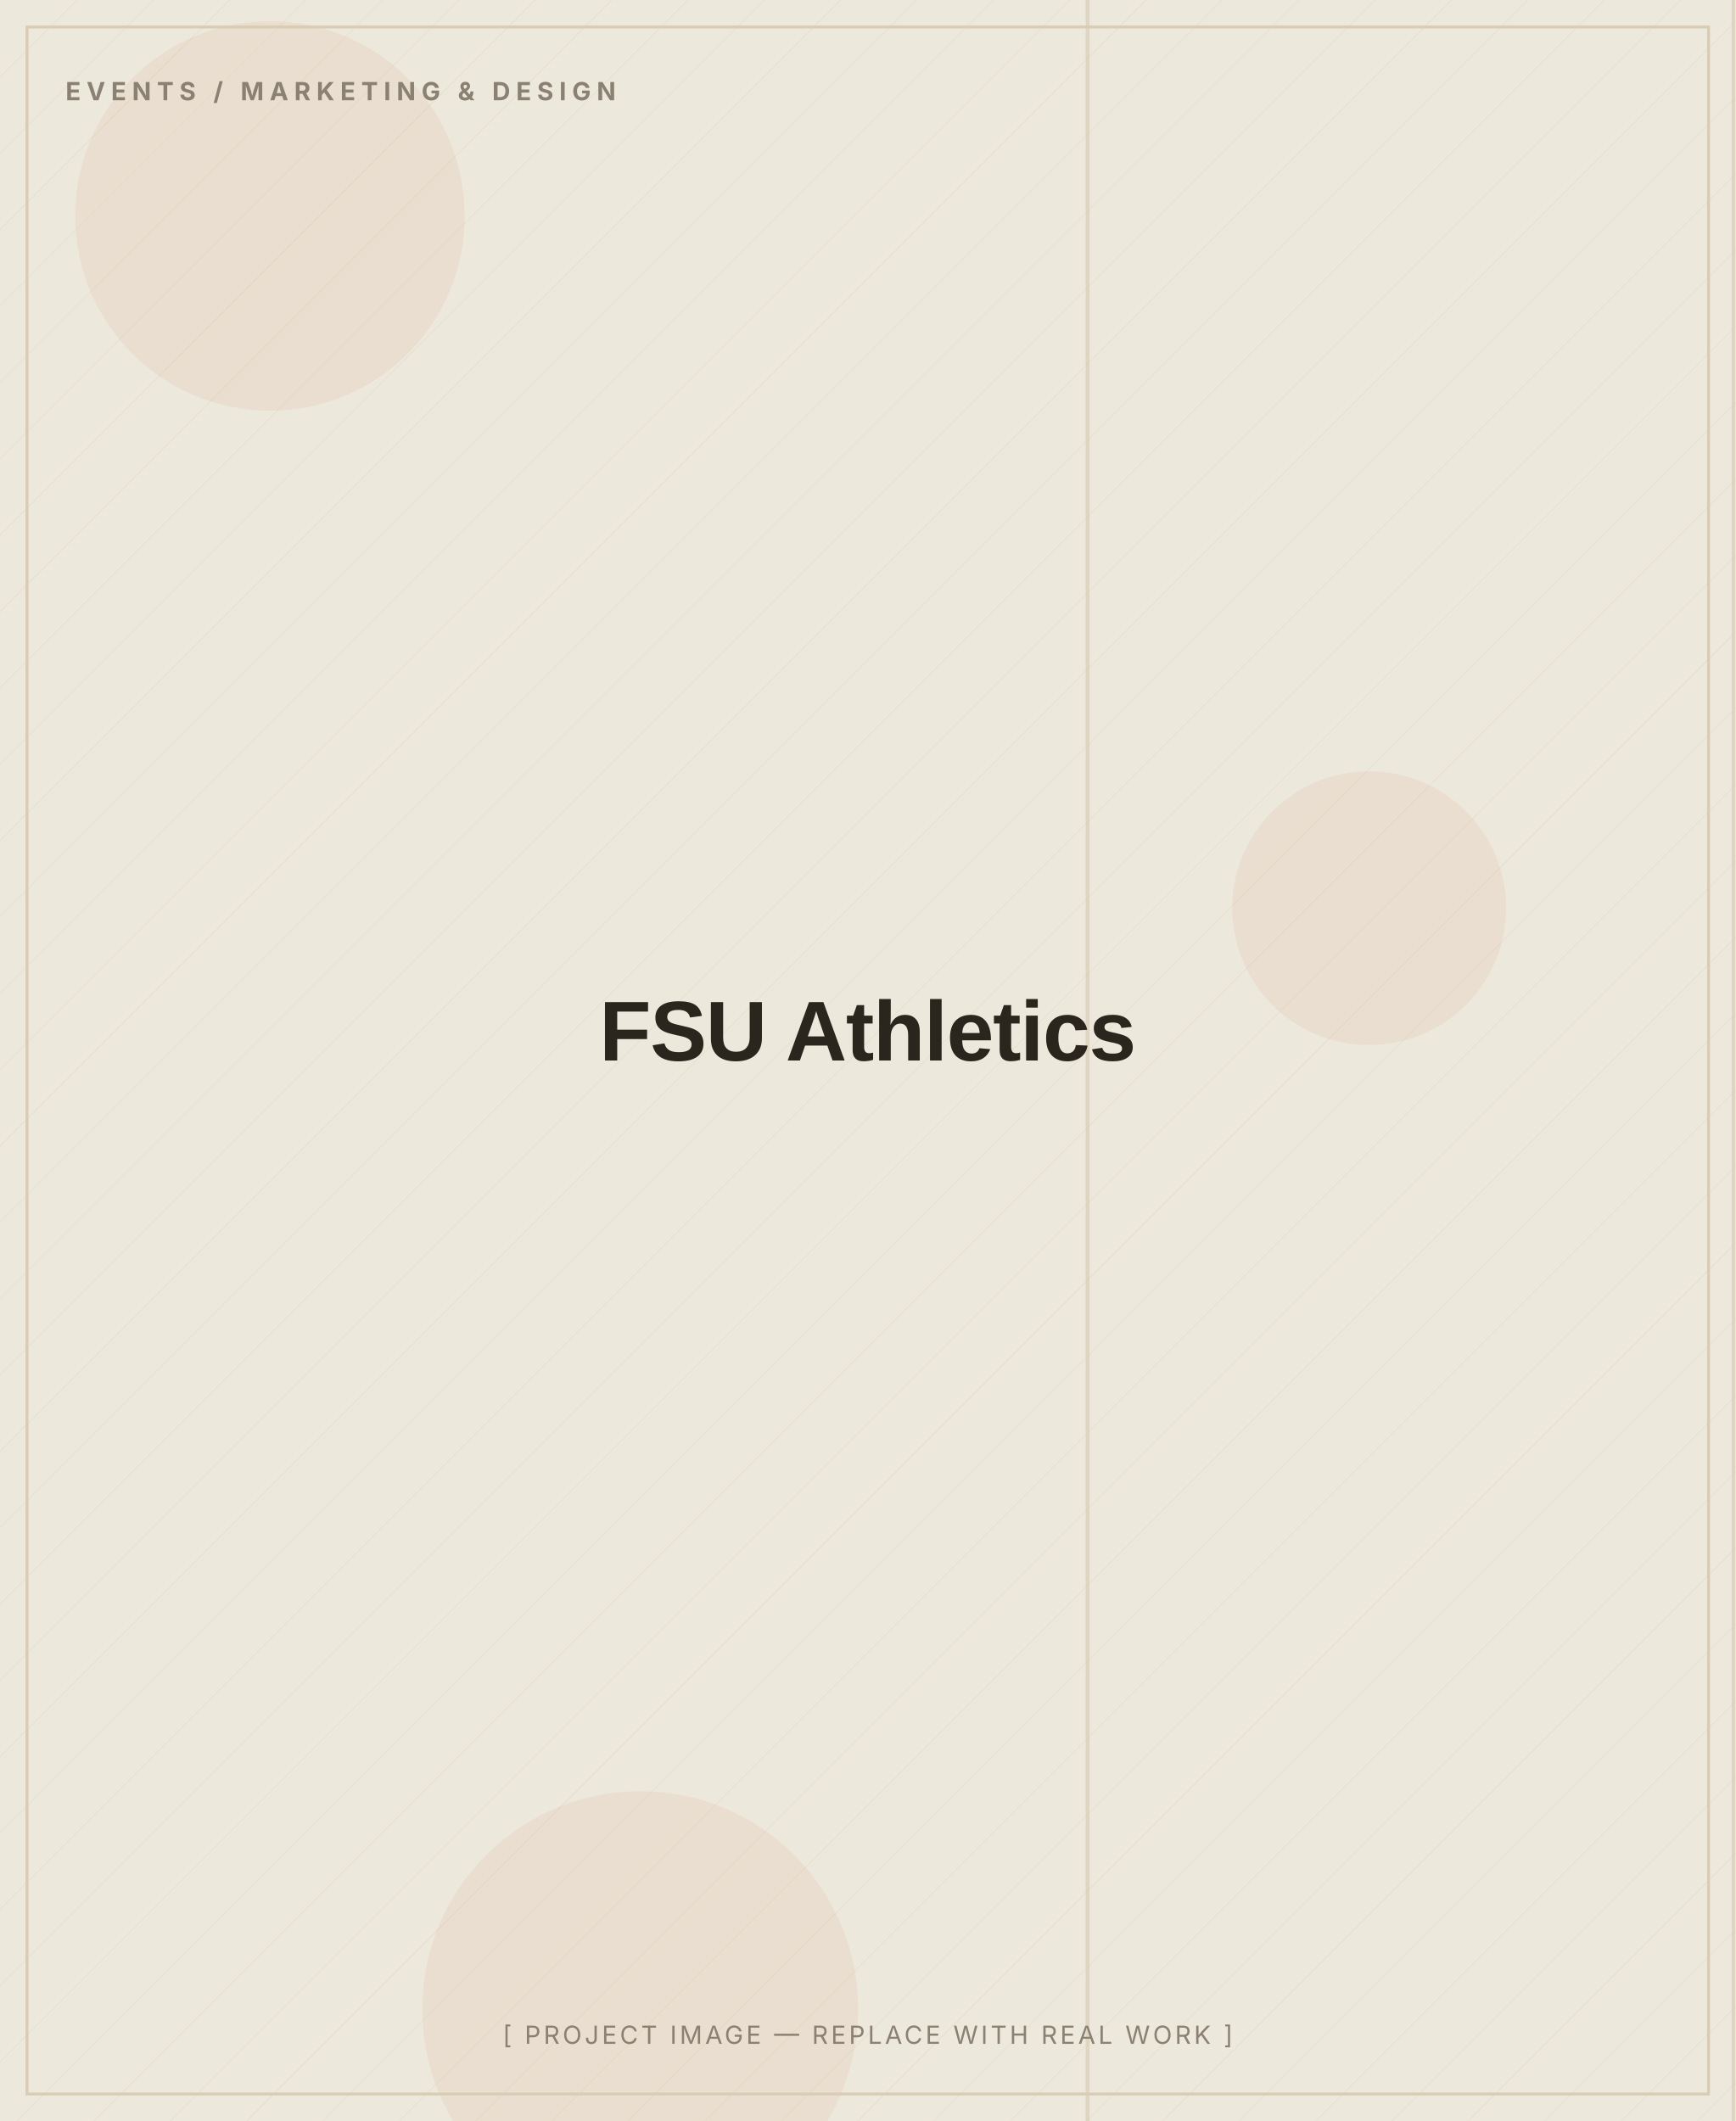
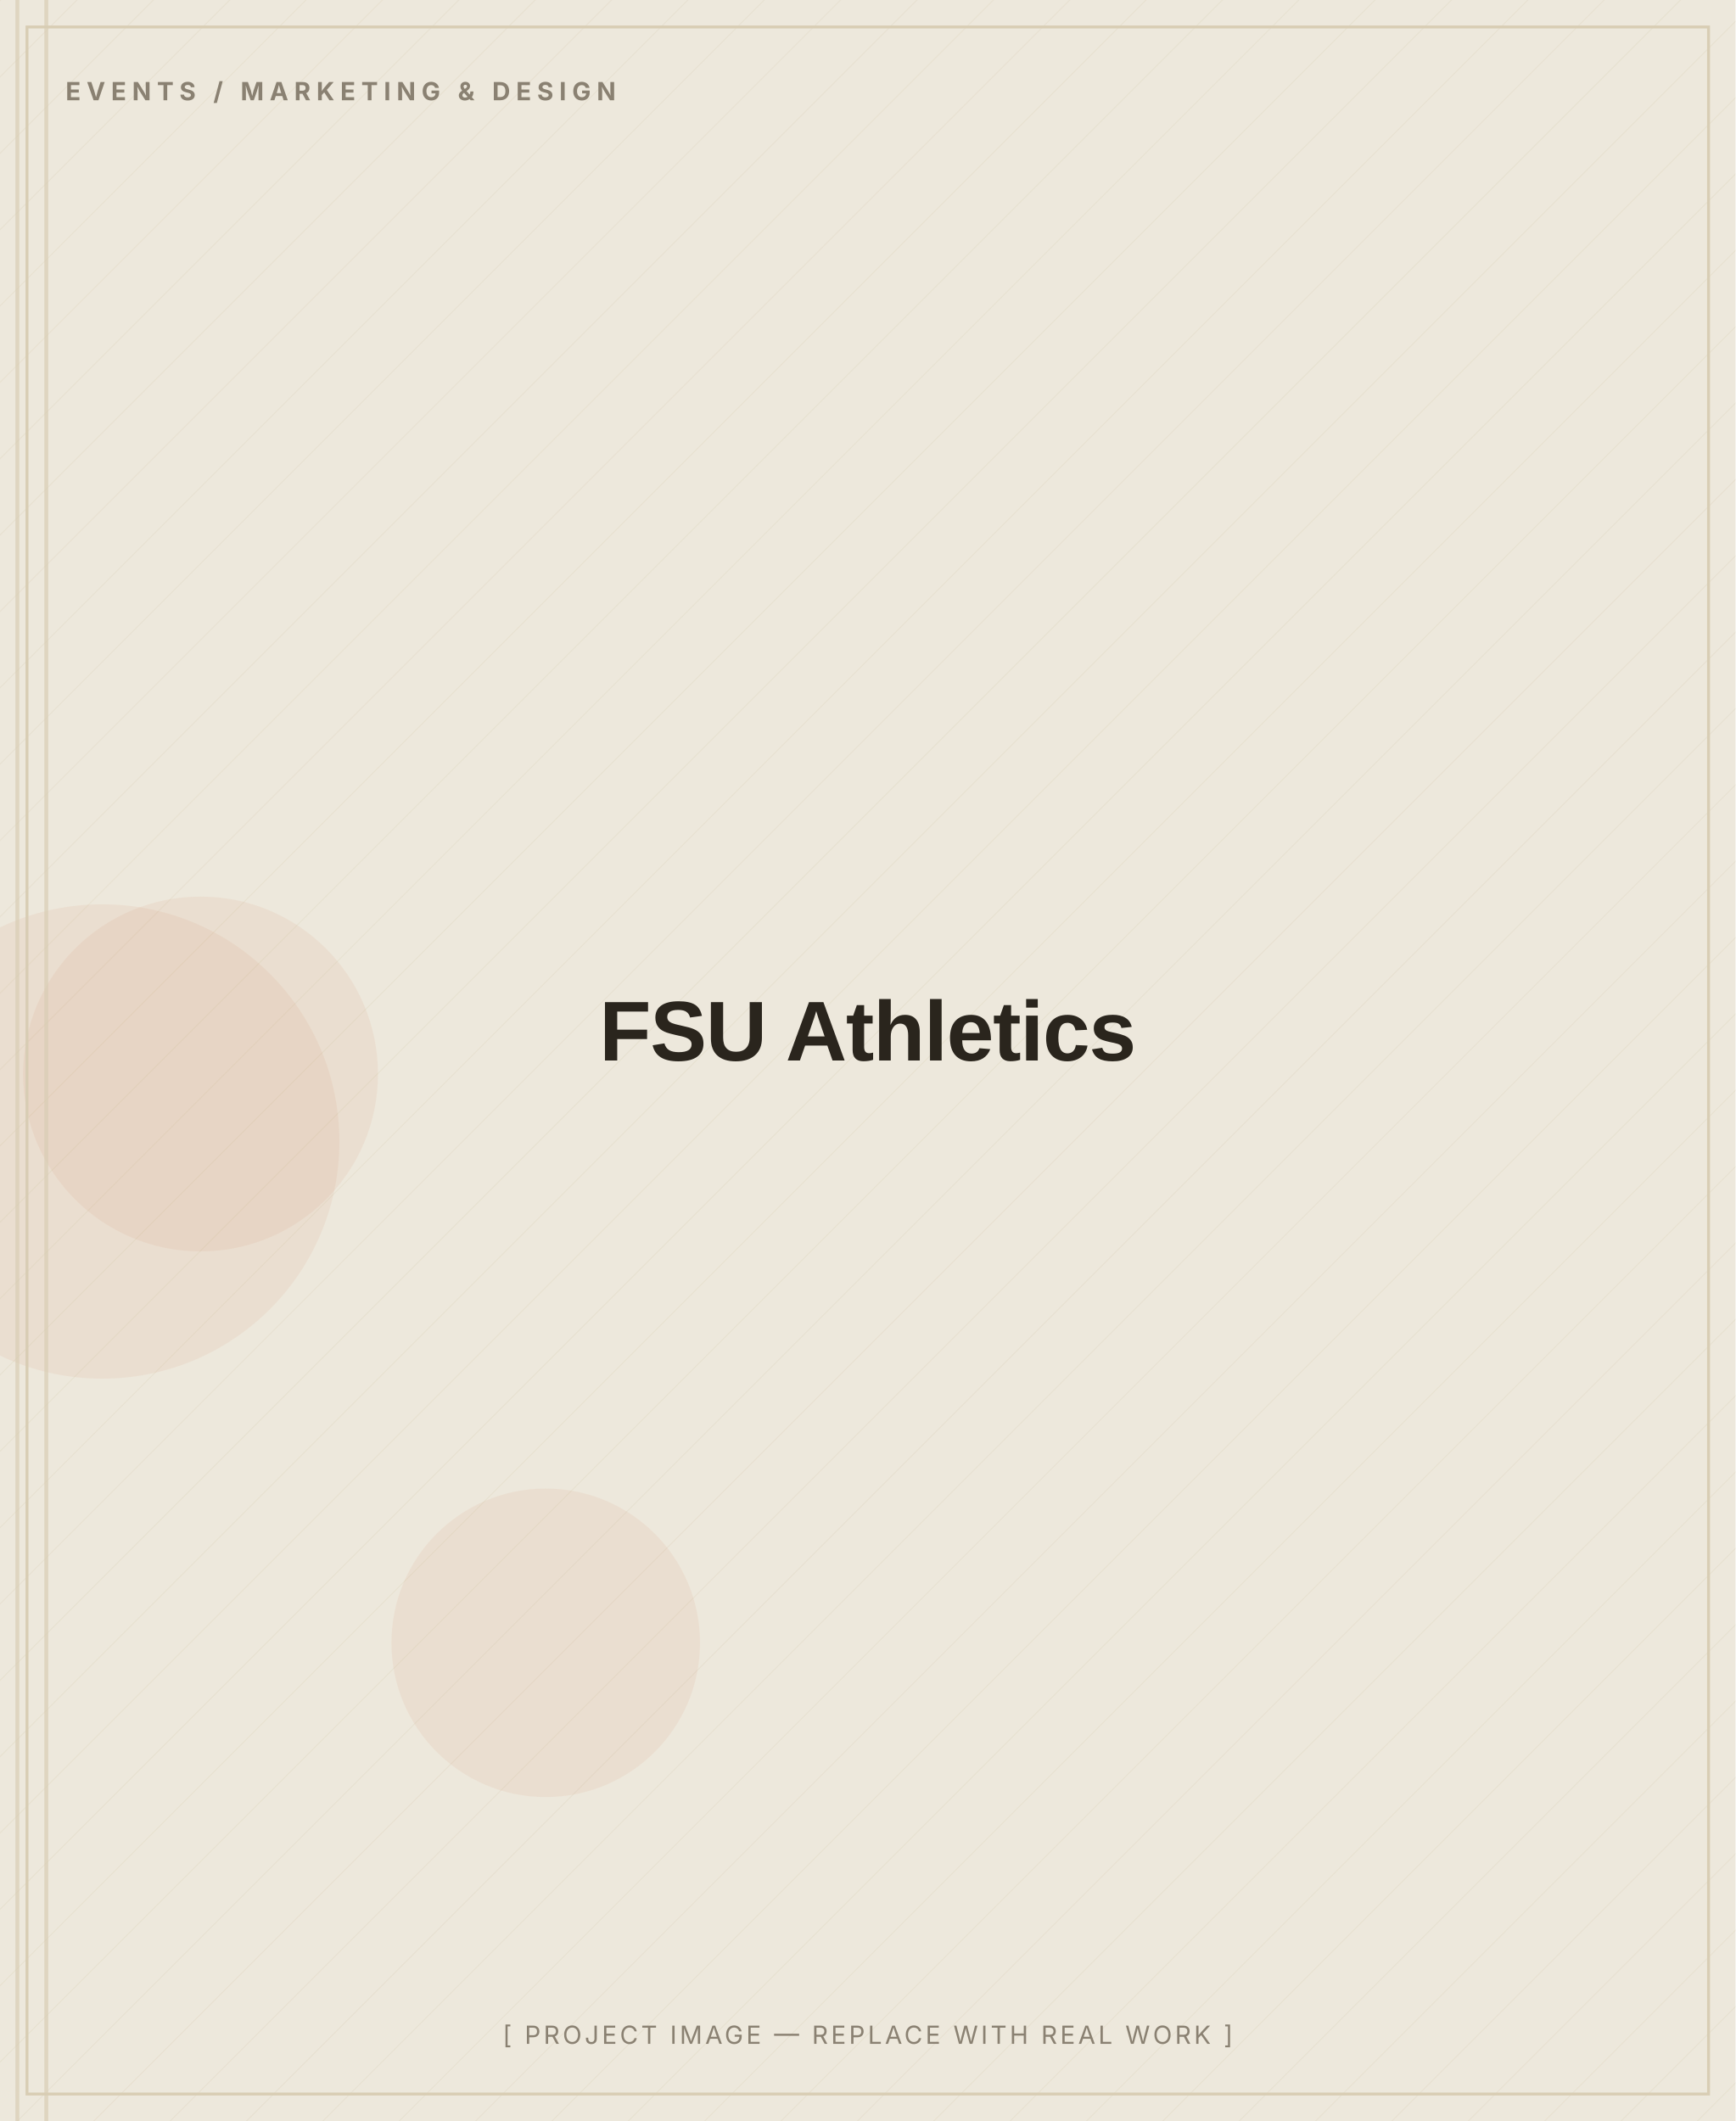
<svg xmlns="http://www.w3.org/2000/svg" width="900" height="1100" viewBox="0 0 900 1100" role="img" aria-label="FSU Athletics — placeholder image">
  <defs>
    <pattern id="d" width="28" height="28" patternUnits="userSpaceOnUse" patternTransform="rotate(45)">
      <line x1="0" y1="0" x2="0" y2="28" stroke="#D8CDB4" stroke-width="1" opacity="0.5" />
    </pattern>
  </defs>
  <rect width="900" height="1100" fill="#EDE8DC" />
  <rect width="900" height="1100" fill="url(#d)" opacity="0.55" />
-   <circle cx="332" cy="1042" r="113" fill="#C2410C" opacity="0.06" />
-   <circle cx="710" cy="471" r="71" fill="#C2410C" opacity="0.06" />
-   <circle cx="140" cy="112" r="101" fill="#C2410C" opacity="0.06" />
-   <rect x="563" y="0" width="2" height="1100" fill="#D8CDB4" opacity="0.7" />
-   <rect x="898" y="0" width="2" height="1100" fill="#D8CDB4" opacity="0.7" />
+   <circle cx="53" cy="592" r="123" fill="#C2410C" opacity="0.06" />
+   <circle cx="283" cy="852" r="80" fill="#C2410C" opacity="0.06" />
+   <circle cx="104" cy="557" r="92" fill="#C2410C" opacity="0.06" />
+   <rect x="23" y="0" width="2" height="1100" fill="#D8CDB4" opacity="0.7" />
+   <rect x="8" y="0" width="2" height="1100" fill="#D8CDB4" opacity="0.7" />
  <rect x="14" y="14" width="872" height="1072" fill="none" stroke="#D8CDB4" stroke-width="1.5" />
  <text x="34" y="52" font-family="Inter, Arial, sans-serif" font-weight="700" font-size="13" letter-spacing="3" fill="#8A8172">EVENTS / MARKETING &amp; DESIGN</text>
  <text x="450.0" y="550.0" text-anchor="middle" font-family="Archivo, Arial, sans-serif" font-weight="800" font-size="44" letter-spacing="-0.5" fill="#2A251D">FSU Athletics</text>
  <text x="450.0" y="1060" text-anchor="middle" font-family="Inter, Arial, sans-serif" font-size="13" letter-spacing="1.5" fill="#8A8172">[ PROJECT IMAGE — REPLACE WITH REAL WORK ]</text>
</svg>
